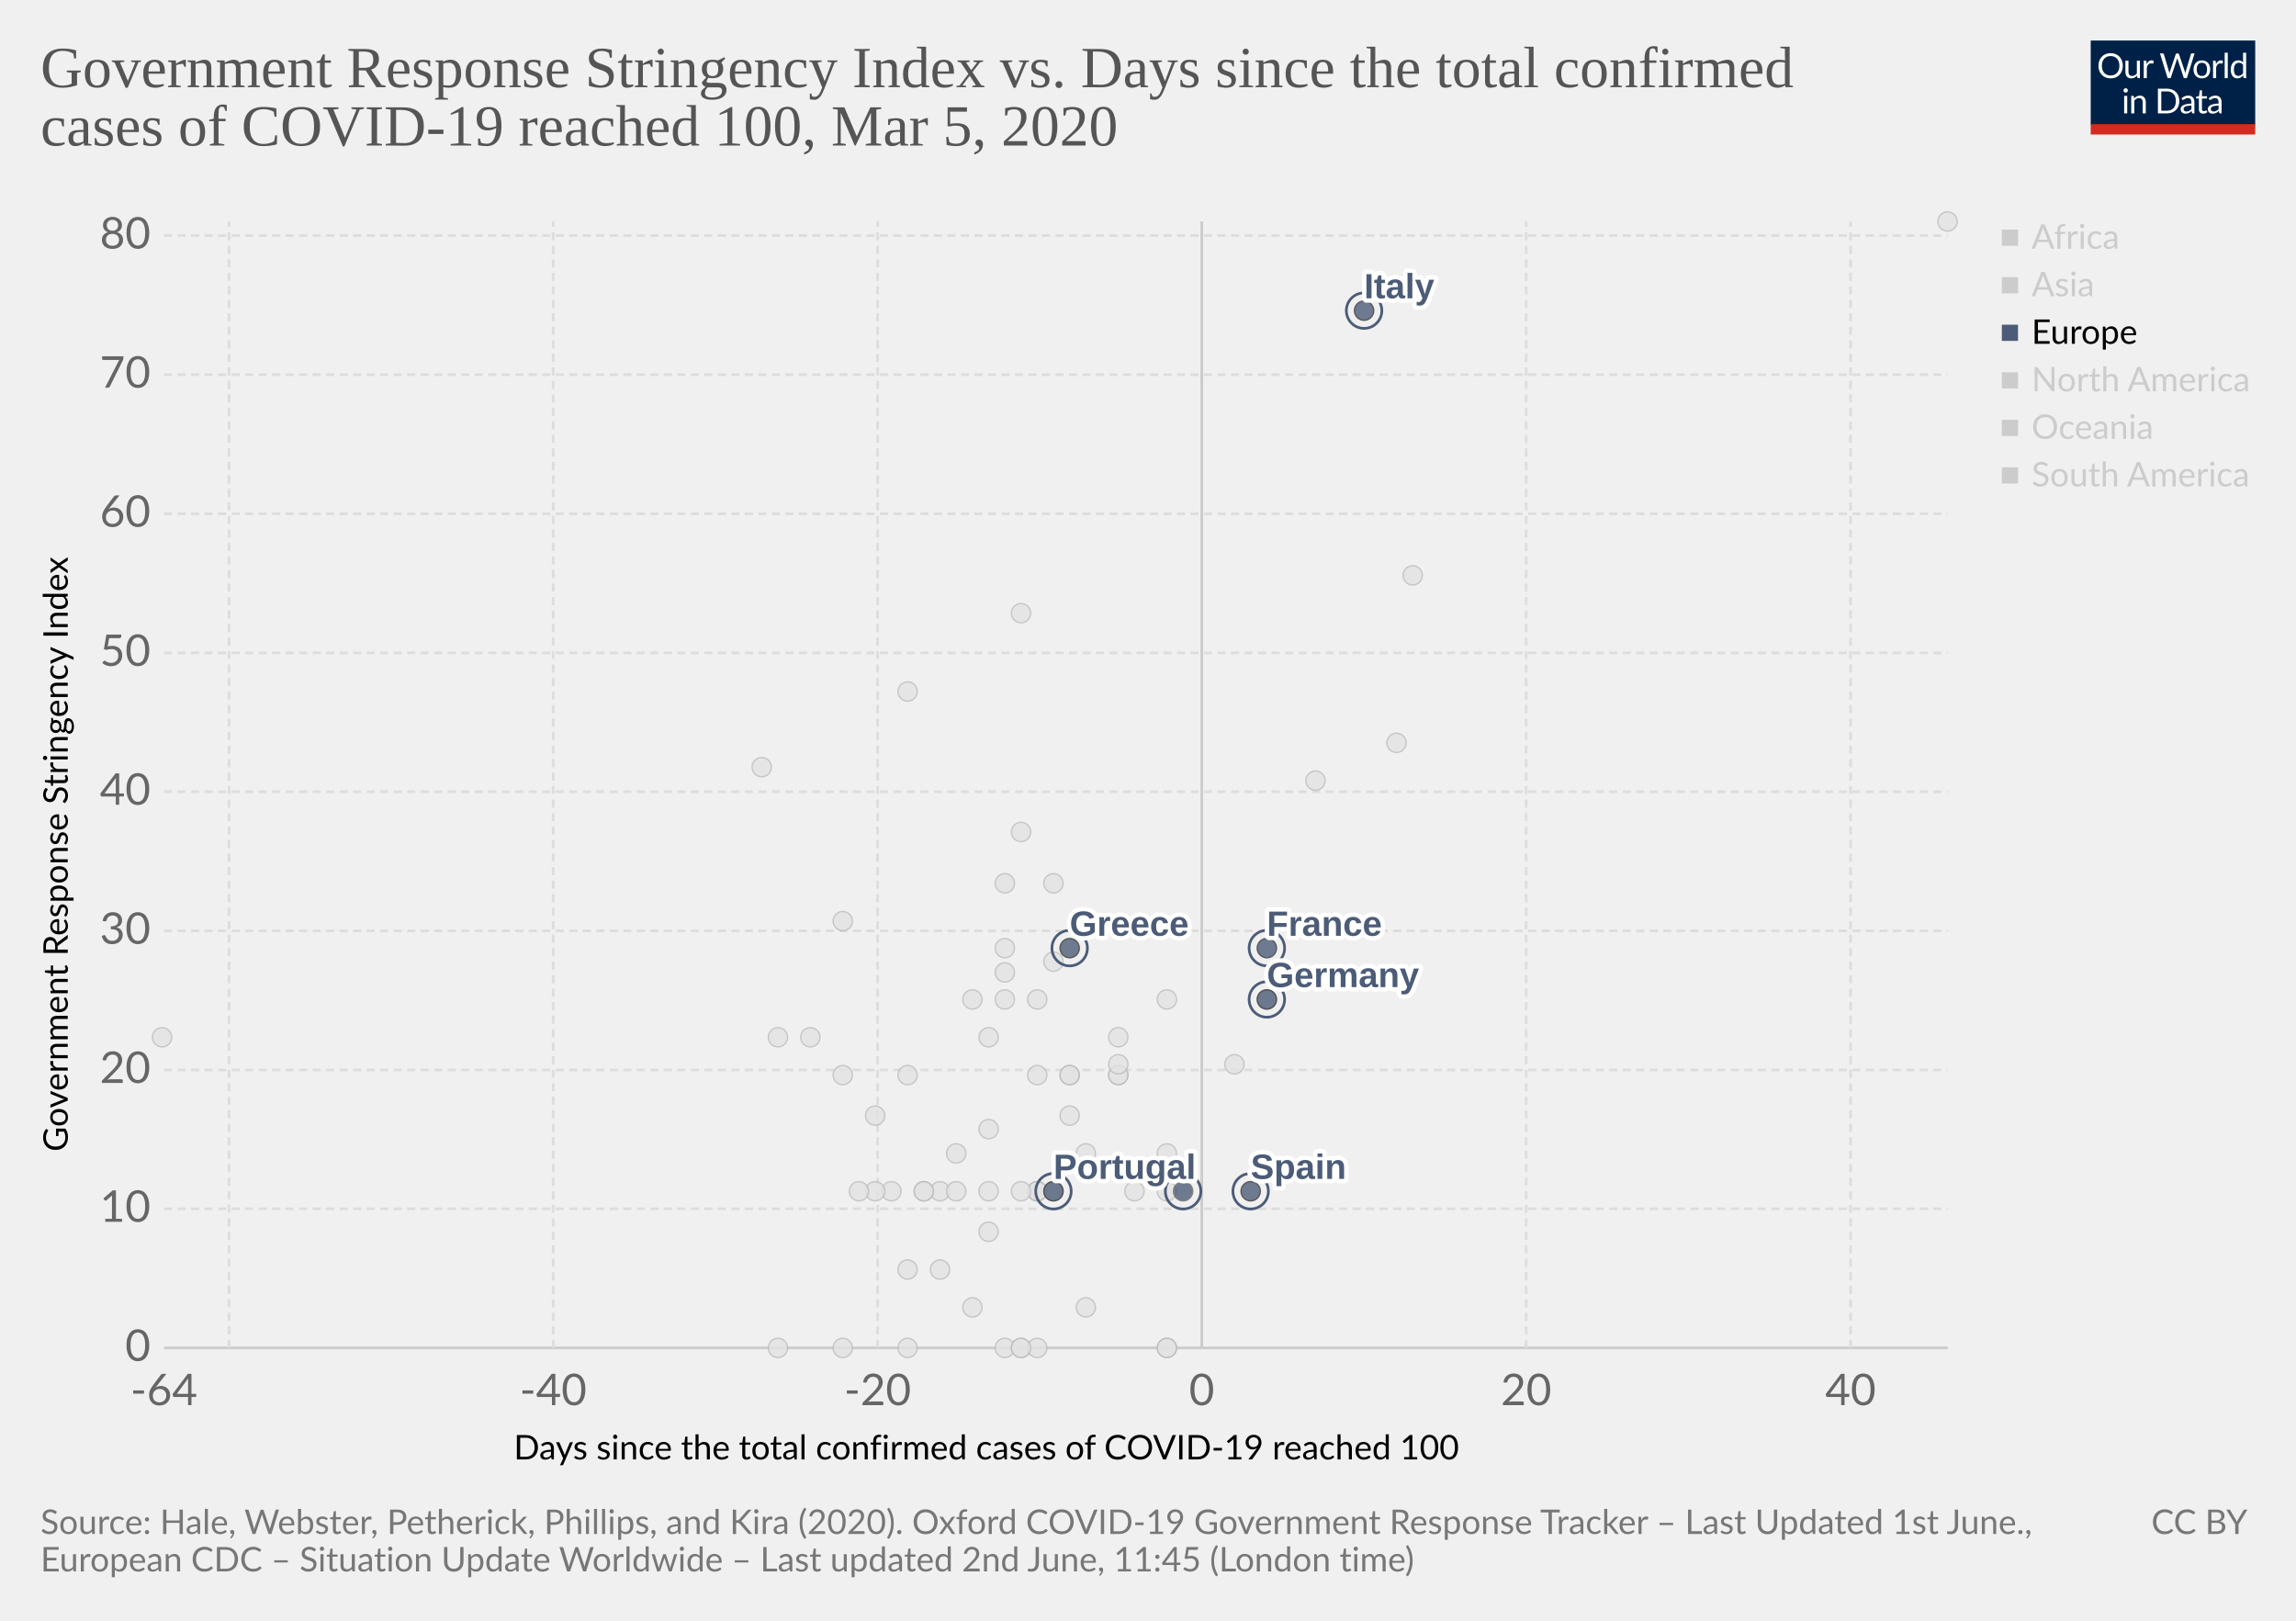
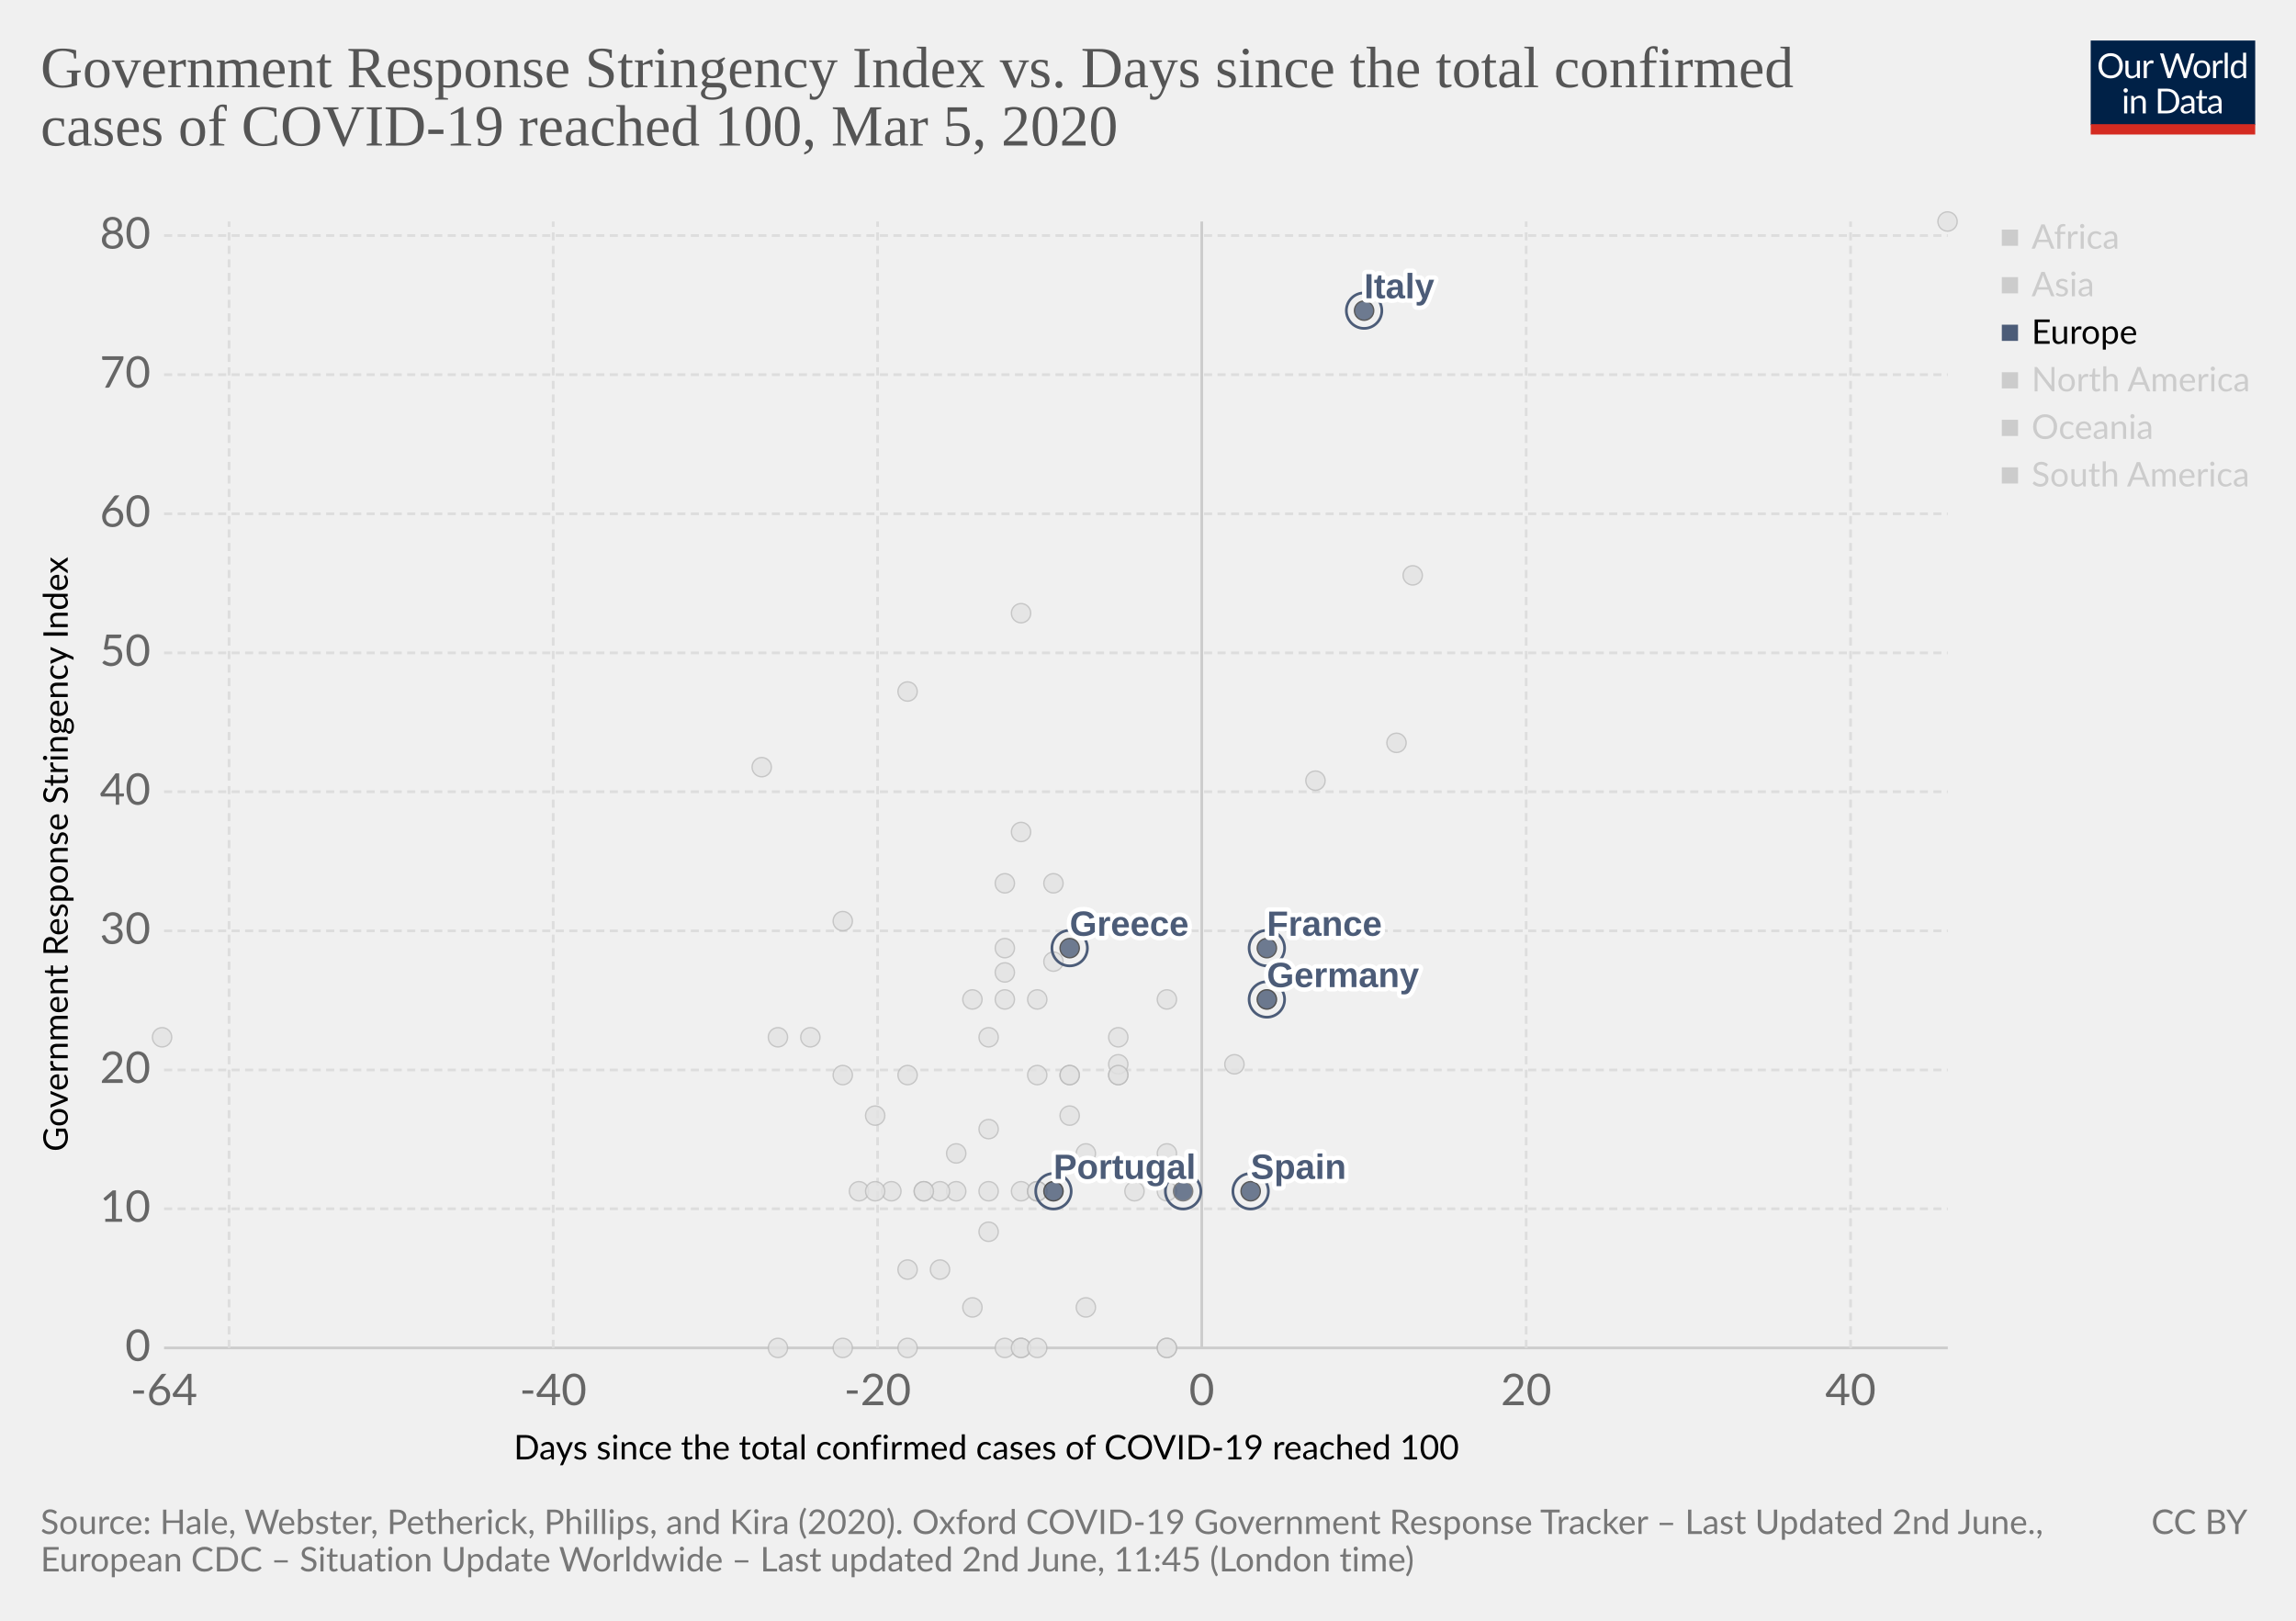
<svg xmlns="http://www.w3.org/2000/svg" version="1.1" style="background-color:#fff;-webkit-font-smoothing:antialiased" width="850" height="600" viewBox="0 0 850 600" font-family="Lato,'Helvetica Neue',Helvetica,Arial,sans-serif" font-size="18" text-rendering="optimizeLegibility">
  <g class="HeaderView">
    <g transform="matrix(.29 0 0 .29 774 15)">
      <svg width="210" height="120" viewBox="0 0 210 120" fill="none">
        <g clip-path="url(#clip0)">
          <path d="M0 0h210v107.89H0V0z" fill="#002147" />
          <path d="M40.98 32.25c0 2.36-.38 4.53-1.12 6.51a14.26 14.26 0 01-8.1 8.4c-1.9.78-4.02 1.17-6.34 1.17-2.31 0-4.42-.39-6.33-1.17a14.31 14.31 0 01-8.08-8.4 18.29 18.29 0 01-1.12-6.51c0-2.36.38-4.53 1.12-6.5.75-1.97 1.8-3.67 3.17-5.1 1.37-1.43 3-2.55 4.9-3.34 1.92-.8 4.03-1.19 6.34-1.19 2.32 0 4.43.4 6.34 1.19 1.92.8 3.56 1.9 4.93 3.34a14.87 14.87 0 013.17 5.1 18.1 18.1 0 011.12 6.5zm-4.38 0c0-1.94-.26-3.68-.8-5.22a10.91 10.91 0 00-2.24-3.89 9.68 9.68 0 00-3.52-2.46 11.95 11.95 0 00-4.62-.86c-1.68 0-3.21.28-4.6.86a9.88 9.88 0 00-3.54 2.46 10.91 10.91 0 00-2.24 3.9c-.53 1.53-.8 3.27-.8 5.2 0 1.94.27 3.68.8 5.22a11.17 11.17 0 002.24 3.9 10.01 10.01 0 003.55 2.44c1.38.56 2.9.83 4.6.83 1.7 0 3.24-.27 4.61-.83a9.8 9.8 0 003.52-2.44 11.17 11.17 0 002.25-3.9c.53-1.54.8-3.28.8-5.21zm26.22-6.54V48H60.5c-.56 0-.9-.27-1.05-.81l-.31-2.4a12.45 12.45 0 01-3.26 2.6c-1.2.64-2.58.96-4.13.96-1.22 0-2.3-.2-3.24-.6a6.52 6.52 0 01-2.33-1.7 7.37 7.37 0 01-1.43-2.67c-.3-1.04-.46-2.2-.46-3.45V25.7h3.91v14.22c0 1.68.38 2.99 1.15 3.91.77.93 1.96 1.39 3.54 1.39 1.16 0 2.24-.27 3.23-.82a10.42 10.42 0 002.8-2.28V25.7h3.91zm8.61 4.47a9.94 9.94 0 012.6-3.56 5.64 5.64 0 013.76-1.3c.47 0 .92.05 1.34.15.44.1.83.27 1.17.49L80 28.88c-.09.37-.3.55-.66.55-.2 0-.5-.04-.9-.13a6.21 6.21 0 00-3.24.18c-.54.2-1.03.5-1.47.92-.42.4-.81.9-1.17 1.5-.33.58-.64 1.26-.92 2.02V48h-3.94V25.71h2.25c.42 0 .72.08.88.25.16.16.27.44.33.83l.26 3.39zm61.16-13.7L122.75 48h-3.82l-7.99-24.05a21.95 21.95 0 01-.42-1.58 38.36 38.36 0 01-.44 1.58L102.05 48h-3.83L88.4 16.47h3.54c.38 0 .7.1.95.29.26.2.43.43.5.73l6.52 21.9c.1.4.2.83.28 1.28.1.46.2.94.29 1.46l.3-1.46c.12-.47.25-.9.38-1.27l7.41-21.91c.1-.25.26-.48.51-.69.27-.22.58-.33.95-.33h1.23c.38 0 .69.1.92.29.24.2.41.43.53.73l7.4 21.9a28.4 28.4 0 01.68 2.62 29.52 29.52 0 01.52-2.61l6.54-21.91c.07-.27.23-.5.48-.7.27-.21.58-.32.95-.32h3.32zm9.35 8.88c1.63 0 3.1.27 4.4.82a9.43 9.43 0 015.46 5.94c.5 1.4.74 2.98.74 4.73 0 1.76-.25 3.34-.74 4.75a9.43 9.43 0 01-5.46 5.92c-1.3.52-2.77.79-4.4.79-1.64 0-3.12-.27-4.44-.8a9.42 9.42 0 01-3.35-2.3c-.92-1-1.63-2.2-2.13-3.61-.49-1.41-.73-3-.73-4.75s.24-3.33.73-4.73c.5-1.43 1.2-2.64 2.13-3.63.93-1 2.04-1.77 3.35-2.31 1.32-.55 2.8-.82 4.44-.82zm0 19.89c2.2 0 3.84-.73 4.93-2.2 1.08-1.48 1.63-3.54 1.63-6.18 0-2.66-.55-4.72-1.63-6.2-1.09-1.49-2.73-2.23-4.93-2.23-1.12 0-2.09.2-2.93.57-.82.39-1.5.94-2.06 1.65-.55.72-.96 1.61-1.24 2.67-.26 1.04-.4 2.22-.4 3.54 0 2.64.55 4.7 1.64 6.18 1.1 1.47 2.76 2.2 4.99 2.2zm17.97-15.07a9.94 9.94 0 012.6-3.56 5.64 5.64 0 013.76-1.3c.47 0 .91.05 1.34.15.44.1.83.27 1.16.49l-.28 2.92c-.09.37-.31.55-.66.55-.2 0-.5-.04-.9-.13a6.2 6.2 0 00-3.24.18c-.54.2-1.03.5-1.47.92-.43.4-.82.9-1.17 1.5a13.1 13.1 0 00-.92 2.02V48h-3.94V25.71h2.24c.43 0 .72.08.88.25.17.16.28.44.33.83l.27 3.39zm15.04-14.59V48h-3.92V15.6h3.92zm19.55 15.43a6.22 6.22 0 00-2.38-2.05 6.7 6.7 0 00-2.86-.6c-2.07 0-3.66.75-4.77 2.23-1.12 1.48-1.68 3.6-1.68 6.33 0 1.46.13 2.7.38 3.74a7.29 7.29 0 001.1 2.56 4.35 4.35 0 001.78 1.45c.7.3 1.5.46 2.4.46 1.29 0 2.41-.3 3.36-.88a9.6 9.6 0 002.67-2.49V31.02zm3.91-15.43V48h-2.33c-.56 0-.9-.27-1.06-.81l-.35-2.71a12.13 12.13 0 01-3.25 2.77 8.28 8.28 0 01-4.23 1.06 7.31 7.31 0 01-6.14-2.9c-.73-.96-1.3-2.15-1.69-3.57a18.35 18.35 0 01.07-9.48 11.29 11.29 0 011.89-3.7 8.7 8.7 0 017.06-3.34 7.96 7.96 0 016.12 2.62V15.59h3.91zM46.61 70.71V93H42.7V70.71h3.91zm.84-7c0 .39-.08.75-.24 1.09-.15.32-.35.61-.62.88-.25.25-.55.44-.9.59a2.67 2.67 0 01-2.16 0 2.9 2.9 0 01-1.45-1.47 2.67 2.67 0 010-2.16c.15-.35.35-.65.6-.9.25-.27.53-.47.85-.62a2.67 2.67 0 012.16 0c.35.15.65.35.9.62.27.25.47.55.62.9.16.34.24.7.24 1.08zm7.97 10.24c.49-.54 1-1.04 1.54-1.48a9.85 9.85 0 013.66-1.84 8.96 8.96 0 015.43.35c.94.4 1.72.97 2.33 1.71.63.74 1.11 1.62 1.43 2.67.32 1.04.49 2.19.49 3.45V93h-3.94V78.81c0-1.69-.4-3-1.17-3.92-.76-.93-1.93-1.4-3.5-1.4-1.15 0-2.24.27-3.25.83-1 .56-1.92 1.31-2.77 2.27V93h-3.94V70.71h2.35c.56 0 .9.28 1.04.82l.3 2.42zm57.7 3.3c0 2.36-.37 4.5-1.11 6.44a14.3 14.3 0 01-3.17 4.98c-1.37 1.37-3 2.45-4.93 3.2-1.9.76-4.02 1.13-6.33 1.13H85.8V61.47h11.77c2.31 0 4.42.39 6.33 1.15a13.8 13.8 0 018.1 8.18 17.75 17.75 0 011.12 6.45zm-4.37 0c0-1.94-.26-3.67-.8-5.2a10.94 10.94 0 00-2.23-3.87 9.57 9.57 0 00-3.53-2.42 12.23 12.23 0 00-4.61-.83h-7.5v24.62h7.5c1.7 0 3.24-.28 4.61-.84a9.7 9.7 0 003.53-2.4 10.94 10.94 0 002.24-3.87c.53-1.53.8-3.26.8-5.2zm19.8 5.72c-1.8.06-3.34.2-4.62.44-1.26.22-2.3.51-3.1.88-.8.36-1.37.8-1.74 1.3-.35.5-.53 1.05-.53 1.67 0 .58.1 1.1.3 1.52a3 3 0 00.76 1.05c.34.27.73.46 1.17.6.45.11.94.17 1.45.17a7.28 7.28 0 003.5-.81 11.95 11.95 0 002.82-2.2v-4.62zm-12.65-9.11a12.73 12.73 0 013.98-2.66c1.43-.59 3-.88 4.73-.88 1.25 0 2.36.2 3.33.61a6.81 6.81 0 013.94 4.38c.33 1.04.5 2.19.5 3.43V93h-1.74a1.8 1.8 0 01-.88-.18c-.2-.13-.36-.38-.48-.74l-.44-2.12c-.59.55-1.16 1.03-1.72 1.46a9.48 9.48 0 01-3.74 1.7c-.69.15-1.46.23-2.3.23-.87 0-1.69-.12-2.45-.35a5.34 5.34 0 01-3.34-2.93 6.64 6.64 0 01-.49-2.64c0-.88.25-1.72.73-2.53a6.33 6.33 0 012.35-2.17c1.09-.63 2.5-1.15 4.25-1.54 1.75-.41 3.89-.65 6.42-.7v-1.75c0-1.73-.37-3.03-1.12-3.91-.75-.9-1.84-1.34-3.28-1.34-.97 0-1.78.12-2.44.37-.64.23-1.2.5-1.7.81l-1.23.82c-.33.23-.67.35-1 .35-.27 0-.5-.07-.69-.2a2.1 2.1 0 01-.48-.53l-.7-1.25zm27.67 19.5c-1.76 0-3.12-.5-4.07-1.48-.94-.98-1.41-2.4-1.41-4.25V74h-2.68a.9.9 0 01-.6-.2c-.16-.14-.24-.36-.24-.66v-1.56l3.65-.46.9-6.89c.05-.22.14-.4.29-.52a.88.88 0 01.62-.22H142v7.67h6.44V74h-6.44v13.38c0 .94.22 1.63.68 2.09.45.45 1.04.68 1.76.68a3.21 3.21 0 001.85-.53l.55-.35c.16-.12.3-.18.41-.18.2 0 .4.13.55.38l1.15 1.87a7.45 7.45 0 01-2.44 1.5c-.96.35-1.94.52-2.95.52zm19.68-10.4c-1.8.07-3.34.21-4.62.45-1.26.22-2.3.51-3.1.88-.8.36-1.37.8-1.74 1.3-.35.5-.53 1.05-.53 1.67 0 .58.1 1.1.3 1.52.18.42.44.77.76 1.05.34.27.73.46 1.17.6.45.11.94.17 1.45.17a7.3 7.3 0 003.5-.81 12.04 12.04 0 002.82-2.2v-4.62zm-12.65-9.1a12.72 12.72 0 013.99-2.66c1.42-.59 3-.88 4.72-.88 1.25 0 2.36.2 3.33.61a6.81 6.81 0 013.94 4.38c.33 1.04.5 2.19.5 3.43V93h-1.74a1.8 1.8 0 01-.88-.18c-.2-.13-.36-.38-.48-.74l-.44-2.12c-.59.55-1.16 1.03-1.72 1.46a9.48 9.48 0 01-3.74 1.7c-.69.15-1.46.23-2.3.23-.87 0-1.69-.12-2.45-.35a5.33 5.33 0 01-3.34-2.93 6.62 6.62 0 01-.49-2.64c0-.88.25-1.72.73-2.53a6.33 6.33 0 012.35-2.17c1.09-.63 2.5-1.15 4.25-1.54 1.74-.41 3.89-.65 6.42-.7v-1.75c0-1.73-.37-3.03-1.12-3.91-.75-.9-1.84-1.34-3.28-1.34-.97 0-1.78.12-2.44.37-.64.23-1.2.5-1.7.81-.46.3-.87.57-1.22.82-.34.23-.68.35-1.02.35-.26 0-.49-.07-.68-.2-.19-.14-.35-.32-.48-.53l-.7-1.25z" fill="#fff" />
          <path fill="#D42B21" d="M0 106.79h210V120H0z" />
        </g>
        <defs>
          <clipPath id="clip0">
            <path fill="#fff" d="M0 0h210v120H0z" />
          </clipPath>
        </defs>
      </svg>
    </g>
    <a href="https://ourworldindata.org/grapher/covid-stringency-vs-days-cases-reached-100" target="_blank" font-family="&quot;Playfair Display&quot;,Georgia,&quot;Times New Roman&quot;,serif">
      <text font-size="21.6" x="15" y="32.3" fill="#555">
        <tspan x="15" y="32.28">Government Response Stringency Index vs. Days since the total confirmed</tspan>
        <tspan x="15" y="53.88">cases of COVID-19 reached 100, Mar 5, 2020</tspan>
      </text>
    </a>
  </g>
  <g>
    <g class="AxisBoxView">
      <g class="HorizontalAxis">
        <text font-size="12.6" x="190.2" y="540.3">
          <tspan x="190.2" y="540.28">Days since the total confirmed cases of COVID-19 reached 100</tspan>
        </text>
        <text x="60.7" y="520.2" fill="#666" text-anchor="middle" font-size="16.2">-64</text>
        <text x="204.8" y="520.2" fill="#666" text-anchor="middle" font-size="16.2">-40</text>
        <text x="324.9" y="520.2" fill="#666" text-anchor="middle" font-size="16.2">-20</text>
        <text x="444.9" y="520.2" fill="#666" text-anchor="middle" font-size="16.2">0</text>
        <text x="565" y="520.2" fill="#666" text-anchor="middle" font-size="16.2">20</text>
        <text x="685.1" y="520.2" fill="#666" text-anchor="middle" font-size="16.2">40</text>
      </g>
      <g class="VerticalAxis">
        <text font-size="12.6" x="-426.3" y="25.1" transform="rotate(-90)">
          <tspan x="-426.3" y="25.08">Government Response Stringency Index</tspan>
        </text>
        <text x="55.74" y="499" fill="#666" dominant-baseline="middle" text-anchor="end" font-size="16.2">0</text>
        <text x="55.74" y="447.5" fill="#666" dominant-baseline="middle" text-anchor="end" font-size="16.2">10</text>
        <text x="55.74" y="396.1" fill="#666" dominant-baseline="middle" text-anchor="end" font-size="16.2">20</text>
        <text x="55.74" y="344.6" fill="#666" dominant-baseline="middle" text-anchor="end" font-size="16.2">30</text>
        <text x="55.74" y="293.1" fill="#666" dominant-baseline="middle" text-anchor="end" font-size="16.2">40</text>
        <text x="55.74" y="241.7" fill="#666" dominant-baseline="middle" text-anchor="end" font-size="16.2">50</text>
        <text x="55.74" y="190.2" fill="#666" dominant-baseline="middle" text-anchor="end" font-size="16.2">60</text>
        <text x="55.74" y="138.7" fill="#666" dominant-baseline="middle" text-anchor="end" font-size="16.2">70</text>
        <text x="55.74" y="87.2" fill="#666" dominant-baseline="middle" text-anchor="end" font-size="16.2">80</text>
      </g>
      <g class="AxisGridLines">
        <path stroke="#ccc" d="M60.74 499h660.35" />
        <path stroke="#ddd" stroke-dasharray="3,2" d="M60.74 447.5h660.35M60.74 396.1h660.35M60.74 344.6h660.35M60.74 293.1h660.35M60.74 241.7h660.35M60.74 190.2h660.35M60.74 138.7h660.35M60.74 87.2h660.35" />
      </g>
      <g class="AxisGridLines">
        <path stroke="#ddd" stroke-dasharray="3,2" d="M84.8 499V82M204.8 499V82M324.9 499V82" />
        <path stroke="#ccc" d="M444.9 499V82" />
        <path stroke="#ddd" stroke-dasharray="3,2" d="M565 499V82M685.1 499V82" />
      </g>
    </g>
    <g class="PointsWithLabels clickable" clip-path="url(#a)" font-family="Arial, sans-serif">
      <path fill="rgba(255,255,255,0)" d="M60.74 82h660.35v417H60.74z" />
      <defs>
        <clipPath id="a">
          <path d="M50.74 72h680.35v437H50.74z" />
        </clipPath>
      </defs>
+       <g class="key-Slovenia_0">
+         <circle cx="390" cy="441" r="3.57" fill="#e2e2e2" opacity=".8" stroke="#bbb" stroke-width=".5" />
+       </g>
+       <g class="key-Sweden_0">
+         <circle cx="432" cy="499" r="3.57" fill="#e2e2e2" opacity=".8" stroke="#bbb" stroke-width=".5" />
+       </g>
+       <g class="key-Thailand_0">
+         <circle cx="378" cy="499" r="3.57" fill="#e2e2e2" opacity=".8" stroke="#bbb" stroke-width=".5" />
+       </g>
+       <g class="key-United-States_0">
+         <circle cx="457" cy="394" r="3.57" fill="#e2e2e2" opacity=".8" stroke="#bbb" stroke-width=".5" />
+       </g>
+       <g class="key-Vietnam_0">
+         <circle cx="336" cy="256" r="3.57" fill="#e2e2e2" opacity=".8" stroke="#bbb" stroke-width=".5" />
+       </g>
+       <g class="key-Taiwan_0">
+         <circle cx="360" cy="370" r="3.57" fill="#e2e2e2" opacity=".8" stroke="#bbb" stroke-width=".5" />
+       </g>
+       <g class="key-Andorra_0">
+         <circle cx="336" cy="499" r="3.57" fill="#e2e2e2" opacity=".8" stroke="#bbb" stroke-width=".5" />
+       </g>
+       <g class="key-Morocco_0">
+         <circle cx="336" cy="470" r="3.57" fill="#e2e2e2" opacity=".8" stroke="#bbb" stroke-width=".5" />
+       </g>
+       <g class="key-Saudi-Arabia_0">
+         <circle cx="378" cy="441" r="3.57" fill="#e2e2e2" opacity=".8" stroke="#bbb" stroke-width=".5" />
+       </g>
+       <g class="key-Senegal_0">
+         <circle cx="312" cy="499" r="3.57" fill="#e2e2e2" opacity=".8" stroke="#bbb" stroke-width=".5" />
+       </g>
+       <g class="key-Tunisia_0">
+         <circle cx="324" cy="413" r="3.57" fill="#e2e2e2" opacity=".8" stroke="#bbb" stroke-width=".5" />
+       </g>
+       <g class="key-Ukraine_0">
+         <circle cx="318" cy="441" r="3.57" fill="#e2e2e2" opacity=".8" stroke="#bbb" stroke-width=".5" />
+       </g>
+       <g class="key-Afghanistan_0">
+         <circle cx="300" cy="384" r="3.57" fill="#e2e2e2" opacity=".8" stroke="#bbb" stroke-width=".5" />
+       </g>
+       <g class="key-United-Arab-Emirates_0">
+         <circle cx="366" cy="418" r="3.57" fill="#e2e2e2" opacity=".8" stroke="#bbb" stroke-width=".5" />
+       </g>
+       <g class="key-Argentina_0">
+         <circle cx="354" cy="441" r="3.57" fill="#e2e2e2" opacity=".8" stroke="#bbb" stroke-width=".5" />
+       </g>
+       <g class="key-Australia_0">
+         <circle cx="414" cy="398" r="3.57" fill="#e2e2e2" opacity=".8" stroke="#bbb" stroke-width=".5" />
+       </g>
+       <g class="key-Austria_0">
+         <circle cx="420" cy="441" r="3.57" fill="#e2e2e2" opacity=".8" stroke="#bbb" stroke-width=".5" />
+       </g>
+       <g class="key-Azerbaijan_0">
+         <circle cx="312" cy="341" r="3.57" fill="#e2e2e2" opacity=".8" stroke="#bbb" stroke-width=".5" />
+       </g>
+       <g class="key-Belgium_0">
+         <circle cx="432" cy="427" r="3.57" fill="#e2e2e2" opacity=".8" stroke="#bbb" stroke-width=".5" />
+       </g>
+       <g class="key-Bahrain_0">
+         <circle cx="414" cy="384" r="3.57" fill="#e2e2e2" opacity=".8" stroke="#bbb" stroke-width=".5" />
+       </g>
+       <g class="key-Belarus_0">
+         <circle cx="288" cy="499" r="3.57" fill="#e2e2e2" opacity=".8" stroke="#bbb" stroke-width=".5" />
+       </g>
+       <g class="key-Brazil_0">
+         <circle cx="384" cy="441" r="3.57" fill="#e2e2e2" opacity=".8" stroke="#bbb" stroke-width=".5" />
+       </g>
+       <g class="key-Canada_0">
+         <circle cx="402" cy="484" r="3.57" fill="#e2e2e2" opacity=".8" stroke="#bbb" stroke-width=".5" />
+       </g>
+       <g class="key-Switzerland_0">
+         <circle cx="432" cy="370" r="3.57" fill="#e2e2e2" opacity=".8" stroke="#bbb" stroke-width=".5" />
+       </g>
+       <g class="key-Chile_0">
+         <circle cx="372" cy="499" r="3.57" fill="#e2e2e2" opacity=".8" stroke="#bbb" stroke-width=".5" />
+       </g>
+       <g class="key-China_0">
+         <circle cx="721" cy="82" r="3.57" fill="#e2e2e2" opacity=".8" stroke="#bbb" stroke-width=".5" />
+       </g>
+       <g class="key-Czech-Republic_0">
+         <circle cx="396" cy="398" r="3.57" fill="#e2e2e2" opacity=".8" stroke="#bbb" stroke-width=".5" />
+       </g>
+       <g class="key-Denmark_0">
+         <circle cx="414" cy="394" r="3.57" fill="#e2e2e2" opacity=".8" stroke="#bbb" stroke-width=".5" />
+       </g>
+       <g class="key-Dominican-Republic_0">
+         <circle cx="342" cy="441" r="3.57" fill="#e2e2e2" opacity=".8" stroke="#bbb" stroke-width=".5" />
+       </g>
+       <g class="key-Algeria_0">
+         <circle cx="348" cy="470" r="3.57" fill="#e2e2e2" opacity=".8" stroke="#bbb" stroke-width=".5" />
+       </g>
+       <g class="key-Ecuador_0">
+         <circle cx="366" cy="456" r="3.57" fill="#e2e2e2" opacity=".8" stroke="#bbb" stroke-width=".5" />
+       </g>
+       <g class="key-Egypt_0">
+         <circle cx="378" cy="499" r="3.57" fill="#e2e2e2" opacity=".8" stroke="#bbb" stroke-width=".5" />
+       </g>
+       <g class="key-Estonia_0">
+         <circle cx="384" cy="499" r="3.57" fill="#e2e2e2" opacity=".8" stroke="#bbb" stroke-width=".5" />
+       </g>
+       <g class="key-Finland_0">
+         <circle cx="396" cy="398" r="3.57" fill="#e2e2e2" opacity=".8" stroke="#bbb" stroke-width=".5" />
+       </g>
+       <g class="key-Georgia_0">
+         <circle cx="282" cy="284" r="3.57" fill="#e2e2e2" opacity=".8" stroke="#bbb" stroke-width=".5" />
+       </g>
      <g class="key-Croatia_0">
        <circle cx="354" cy="427" r="3.57" fill="#e2e2e2" opacity=".8" stroke="#bbb" stroke-width=".5" />
      </g>
      <g class="key-Hungary_0">
        <circle cx="348" cy="441" r="3.57" fill="#e2e2e2" opacity=".8" stroke="#bbb" stroke-width=".5" />
      </g>
      <g class="key-Indonesia_0">
        <circle cx="378" cy="308" r="3.57" fill="#e2e2e2" opacity=".8" stroke="#bbb" stroke-width=".5" />
      </g>
      <g class="key-India_0">
        <circle cx="372" cy="360" r="3.57" fill="#e2e2e2" opacity=".8" stroke="#bbb" stroke-width=".5" />
      </g>
      <g class="key-Ireland_0">
        <circle cx="384" cy="441" r="3.57" fill="#e2e2e2" opacity=".8" stroke="#bbb" stroke-width=".5" />
      </g>
      <g class="key-Iran_0">
        <circle cx="487" cy="289" r="3.57" fill="#e2e2e2" opacity=".8" stroke="#bbb" stroke-width=".5" />
      </g>
      <g class="key-Iraq_0">
        <circle cx="378" cy="227" r="3.57" fill="#e2e2e2" opacity=".8" stroke="#bbb" stroke-width=".5" />
      </g>
      <g class="key-Iceland_0">
        <circle cx="396" cy="413" r="3.57" fill="#e2e2e2" opacity=".8" stroke="#bbb" stroke-width=".5" />
      </g>
      <g class="key-Israel_0">
        <circle cx="390" cy="327" r="3.57" fill="#e2e2e2" opacity=".8" stroke="#bbb" stroke-width=".5" />
      </g>
      <g class="key-Jordan_0">
        <circle cx="330" cy="441" r="3.57" fill="#e2e2e2" opacity=".8" stroke="#bbb" stroke-width=".5" />
      </g>
      <g class="key-Japan_0">
        <circle cx="517" cy="275" r="3.57" fill="#e2e2e2" opacity=".8" stroke="#bbb" stroke-width=".5" />
      </g>
      <g class="key-South-Korea_0">
        <circle cx="523" cy="213" r="3.57" fill="#e2e2e2" opacity=".8" stroke="#bbb" stroke-width=".5" />
      </g>
      <g class="key-Kuwait_0">
        <circle cx="390" cy="356" r="3.57" fill="#e2e2e2" opacity=".8" stroke="#bbb" stroke-width=".5" />
      </g>
      <g class="key-Lebanon_0">
        <circle cx="372" cy="370" r="3.57" fill="#e2e2e2" opacity=".8" stroke="#bbb" stroke-width=".5" />
      </g>
      <g class="key-Sri-Lanka_0">
        <circle cx="324" cy="441" r="3.57" fill="#e2e2e2" opacity=".8" stroke="#bbb" stroke-width=".5" />
      </g>
      <g class="key-Lithuania_0">
        <circle cx="342" cy="441" r="3.57" fill="#e2e2e2" opacity=".8" stroke="#bbb" stroke-width=".5" />
      </g>
      <g class="key-Luxembourg_0">
        <circle cx="366" cy="441" r="3.57" fill="#e2e2e2" opacity=".8" stroke="#bbb" stroke-width=".5" />
      </g>
      <g class="key-Mexico_0">
        <circle cx="360" cy="484" r="3.57" fill="#e2e2e2" opacity=".8" stroke="#bbb" stroke-width=".5" />
      </g>
      <g class="key-Malaysia_0">
        <circle cx="414" cy="398" r="3.57" fill="#e2e2e2" opacity=".8" stroke="#bbb" stroke-width=".5" />
      </g>
      <g class="key-Nigeria_0">
        <circle cx="288" cy="384" r="3.57" fill="#e2e2e2" opacity=".8" stroke="#bbb" stroke-width=".5" />
      </g>
      <g class="key-Netherlands_0">
        <circle cx="432" cy="499" r="3.57" fill="#e2e2e2" opacity=".8" stroke="#bbb" stroke-width=".5" />
      </g>
      <g class="key-Norway_0">
        <circle cx="432" cy="441" r="3.57" fill="#e2e2e2" opacity=".8" stroke="#bbb" stroke-width=".5" />
      </g>
      <g class="key-Nepal_0">
        <circle cx="60" cy="384" r="3.57" fill="#e2e2e2" opacity=".8" stroke="#bbb" stroke-width=".5" />
      </g>
      <g class="key-New-Zealand_0">
        <circle cx="336" cy="398" r="3.57" fill="#e2e2e2" opacity=".8" stroke="#bbb" stroke-width=".5" />
      </g>
      <g class="key-Oman_0">
        <circle cx="312" cy="398" r="3.57" fill="#e2e2e2" opacity=".8" stroke="#bbb" stroke-width=".5" />
      </g>
      <g class="key-Pakistan_0">
        <circle cx="372" cy="351" r="3.57" fill="#e2e2e2" opacity=".8" stroke="#bbb" stroke-width=".5" />
      </g>
      <g class="key-Philippines_0">
        <circle cx="384" cy="370" r="3.57" fill="#e2e2e2" opacity=".8" stroke="#bbb" stroke-width=".5" />
      </g>
      <g class="key-Poland_0">
        <circle cx="384" cy="441" r="3.57" fill="#e2e2e2" opacity=".8" stroke="#bbb" stroke-width=".5" />
      </g>
      <g class="key-Qatar_0">
        <circle cx="402" cy="427" r="3.57" fill="#e2e2e2" opacity=".8" stroke="#bbb" stroke-width=".5" />
      </g>
      <g class="key-Romania_0">
        <circle cx="384" cy="398" r="3.57" fill="#e2e2e2" opacity=".8" stroke="#bbb" stroke-width=".5" />
      </g>
      <g class="key-Russia_0">
        <circle cx="366" cy="384" r="3.57" fill="#e2e2e2" opacity=".8" stroke="#bbb" stroke-width=".5" />
      </g>
      <g class="key-Singapore_0">
        <circle cx="469" cy="370" r="3.57" fill="#e2e2e2" opacity=".8" stroke="#bbb" stroke-width=".5" />
      </g>
      <g class="key-San-Marino_0">
        <circle cx="372" cy="327" r="3.57" fill="#e2e2e2" opacity=".8" stroke="#bbb" stroke-width=".5" />
      </g>
-       <g class="key-Afghanistan_0">
-         <circle cx="300" cy="384" r="3.57" fill="#e2e2e2" opacity=".8" stroke="#bbb" stroke-width=".5" />
-       </g>
-       <g class="key-United-Arab-Emirates_0">
-         <circle cx="366" cy="418" r="3.57" fill="#e2e2e2" opacity=".8" stroke="#bbb" stroke-width=".5" />
-       </g>
-       <g class="key-Argentina_0">
-         <circle cx="354" cy="441" r="3.57" fill="#e2e2e2" opacity=".8" stroke="#bbb" stroke-width=".5" />
-       </g>
-       <g class="key-Australia_0">
-         <circle cx="414" cy="398" r="3.57" fill="#e2e2e2" opacity=".8" stroke="#bbb" stroke-width=".5" />
-       </g>
-       <g class="key-Austria_0">
-         <circle cx="420" cy="441" r="3.57" fill="#e2e2e2" opacity=".8" stroke="#bbb" stroke-width=".5" />
-       </g>
-       <g class="key-Azerbaijan_0">
-         <circle cx="312" cy="341" r="3.57" fill="#e2e2e2" opacity=".8" stroke="#bbb" stroke-width=".5" />
-       </g>
-       <g class="key-Belgium_0">
-         <circle cx="432" cy="427" r="3.57" fill="#e2e2e2" opacity=".8" stroke="#bbb" stroke-width=".5" />
-       </g>
-       <g class="key-Bahrain_0">
-         <circle cx="414" cy="384" r="3.57" fill="#e2e2e2" opacity=".8" stroke="#bbb" stroke-width=".5" />
-       </g>
-       <g class="key-Belarus_0">
-         <circle cx="288" cy="499" r="3.57" fill="#e2e2e2" opacity=".8" stroke="#bbb" stroke-width=".5" />
-       </g>
-       <g class="key-Brazil_0">
-         <circle cx="384" cy="441" r="3.57" fill="#e2e2e2" opacity=".8" stroke="#bbb" stroke-width=".5" />
-       </g>
-       <g class="key-Canada_0">
-         <circle cx="402" cy="484" r="3.57" fill="#e2e2e2" opacity=".8" stroke="#bbb" stroke-width=".5" />
-       </g>
-       <g class="key-Switzerland_0">
-         <circle cx="432" cy="370" r="3.57" fill="#e2e2e2" opacity=".8" stroke="#bbb" stroke-width=".5" />
-       </g>
-       <g class="key-Chile_0">
-         <circle cx="372" cy="499" r="3.57" fill="#e2e2e2" opacity=".8" stroke="#bbb" stroke-width=".5" />
-       </g>
-       <g class="key-China_0">
-         <circle cx="721" cy="82" r="3.57" fill="#e2e2e2" opacity=".8" stroke="#bbb" stroke-width=".5" />
-       </g>
-       <g class="key-Czech-Republic_0">
-         <circle cx="396" cy="398" r="3.57" fill="#e2e2e2" opacity=".8" stroke="#bbb" stroke-width=".5" />
-       </g>
-       <g class="key-Denmark_0">
-         <circle cx="414" cy="394" r="3.57" fill="#e2e2e2" opacity=".8" stroke="#bbb" stroke-width=".5" />
-       </g>
-       <g class="key-Dominican-Republic_0">
-         <circle cx="342" cy="441" r="3.57" fill="#e2e2e2" opacity=".8" stroke="#bbb" stroke-width=".5" />
-       </g>
-       <g class="key-Algeria_0">
-         <circle cx="348" cy="470" r="3.57" fill="#e2e2e2" opacity=".8" stroke="#bbb" stroke-width=".5" />
-       </g>
-       <g class="key-Ecuador_0">
-         <circle cx="366" cy="456" r="3.57" fill="#e2e2e2" opacity=".8" stroke="#bbb" stroke-width=".5" />
-       </g>
-       <g class="key-Egypt_0">
-         <circle cx="378" cy="499" r="3.57" fill="#e2e2e2" opacity=".8" stroke="#bbb" stroke-width=".5" />
-       </g>
-       <g class="key-Estonia_0">
-         <circle cx="384" cy="499" r="3.57" fill="#e2e2e2" opacity=".8" stroke="#bbb" stroke-width=".5" />
-       </g>
-       <g class="key-Finland_0">
-         <circle cx="396" cy="398" r="3.57" fill="#e2e2e2" opacity=".8" stroke="#bbb" stroke-width=".5" />
-       </g>
-       <g class="key-Georgia_0">
-         <circle cx="282" cy="284" r="3.57" fill="#e2e2e2" opacity=".8" stroke="#bbb" stroke-width=".5" />
-       </g>
-       <g class="key-Slovenia_0">
-         <circle cx="390" cy="441" r="3.57" fill="#e2e2e2" opacity=".8" stroke="#bbb" stroke-width=".5" />
-       </g>
-       <g class="key-Sweden_0">
-         <circle cx="432" cy="499" r="3.57" fill="#e2e2e2" opacity=".8" stroke="#bbb" stroke-width=".5" />
-       </g>
-       <g class="key-Thailand_0">
-         <circle cx="378" cy="499" r="3.57" fill="#e2e2e2" opacity=".8" stroke="#bbb" stroke-width=".5" />
-       </g>
-       <g class="key-United-States_0">
-         <circle cx="457" cy="394" r="3.57" fill="#e2e2e2" opacity=".8" stroke="#bbb" stroke-width=".5" />
-       </g>
-       <g class="key-Vietnam_0">
-         <circle cx="336" cy="256" r="3.57" fill="#e2e2e2" opacity=".8" stroke="#bbb" stroke-width=".5" />
-       </g>
-       <g class="key-Taiwan_0">
-         <circle cx="360" cy="370" r="3.57" fill="#e2e2e2" opacity=".8" stroke="#bbb" stroke-width=".5" />
-       </g>
-       <g class="key-Andorra_0">
-         <circle cx="336" cy="499" r="3.57" fill="#e2e2e2" opacity=".8" stroke="#bbb" stroke-width=".5" />
-       </g>
-       <g class="key-Morocco_0">
-         <circle cx="336" cy="470" r="3.57" fill="#e2e2e2" opacity=".8" stroke="#bbb" stroke-width=".5" />
-       </g>
-       <g class="key-Saudi-Arabia_0">
-         <circle cx="378" cy="441" r="3.57" fill="#e2e2e2" opacity=".8" stroke="#bbb" stroke-width=".5" />
-       </g>
-       <g class="key-Senegal_0">
-         <circle cx="312" cy="499" r="3.57" fill="#e2e2e2" opacity=".8" stroke="#bbb" stroke-width=".5" />
-       </g>
-       <g class="key-Tunisia_0">
-         <circle cx="324" cy="413" r="3.57" fill="#e2e2e2" opacity=".8" stroke="#bbb" stroke-width=".5" />
-       </g>
-       <g class="key-Ukraine_0">
-         <circle cx="318" cy="441" r="3.57" fill="#e2e2e2" opacity=".8" stroke="#bbb" stroke-width=".5" />
+       <g class="key-Germany_0">
+         <circle cx="469" cy="370" fill="none" stroke="#4C5C78" r="6.57" />
+         <circle cx="469" cy="370" r="3.57" fill="#4C5C78" opacity=".8" stroke="#333" stroke-width=".5" />
+       </g>
+       <g class="key-Spain_0">
+         <circle cx="463" cy="441" fill="none" stroke="#4C5C78" r="6.57" />
+         <circle cx="463" cy="441" r="3.57" fill="#4C5C78" opacity=".8" stroke="#333" stroke-width=".5" />
+       </g>
+       <g class="key-France_0">
+         <circle cx="469" cy="351" fill="none" stroke="#4C5C78" r="6.57" />
+         <circle cx="469" cy="351" r="3.57" fill="#4C5C78" opacity=".8" stroke="#333" stroke-width=".5" />
+       </g>
+       <g class="key-United-Kingdom_0">
+         <circle cx="438" cy="441" fill="none" stroke="#4C5C78" r="6.57" />
+         <circle cx="438" cy="441" r="3.57" fill="#4C5C78" opacity=".8" stroke="#666" stroke-width=".5" />
+       </g>
+       <g class="key-Greece_0">
+         <circle cx="396" cy="351" fill="none" stroke="#4C5C78" r="6.57" />
+         <circle cx="396" cy="351" r="3.57" fill="#4C5C78" opacity=".8" stroke="#333" stroke-width=".5" />
      </g>
      <g class="key-Italy_0">
        <circle cx="505" cy="115" fill="none" stroke="#4C5C78" r="6.57" />
        <circle cx="505" cy="115" r="3.57" fill="#4C5C78" opacity=".8" stroke="#333" stroke-width=".5" />
      </g>
      <g class="key-Portugal_0">
        <circle cx="390" cy="441" fill="none" stroke="#4C5C78" r="6.57" />
        <circle cx="390" cy="441" r="3.57" fill="#4C5C78" opacity=".8" stroke="#333" stroke-width=".5" />
      </g>
-       <g class="key-Germany_0">
-         <circle cx="469" cy="370" fill="none" stroke="#4C5C78" r="6.57" />
-         <circle cx="469" cy="370" r="3.57" fill="#4C5C78" opacity=".8" stroke="#333" stroke-width=".5" />
-       </g>
-       <g class="key-Spain_0">
-         <circle cx="463" cy="441" fill="none" stroke="#4C5C78" r="6.57" />
-         <circle cx="463" cy="441" r="3.57" fill="#4C5C78" opacity=".8" stroke="#333" stroke-width=".5" />
-       </g>
-       <g class="key-France_0">
-         <circle cx="469" cy="351" fill="none" stroke="#4C5C78" r="6.57" />
-         <circle cx="469" cy="351" r="3.57" fill="#4C5C78" opacity=".8" stroke="#333" stroke-width=".5" />
-       </g>
-       <g class="key-United-Kingdom_0">
-         <circle cx="438" cy="441" fill="none" stroke="#4C5C78" r="6.57" />
-         <circle cx="438" cy="441" r="3.57" fill="#4C5C78" opacity=".8" stroke="#666" stroke-width=".5" />
-       </g>
-       <g class="key-Greece_0">
-         <circle cx="396" cy="351" fill="none" stroke="#4C5C78" r="6.57" />
-         <circle cx="396" cy="351" r="3.57" fill="#4C5C78" opacity=".8" stroke="#333" stroke-width=".5" />
-       </g>
-       <text x="505" y="110.43" font-size="13" font-family="Arial, sans-serif" font-weight="700" fill="#fff" stroke="#fff" stroke-linecap="round" stroke-linejoin="round" stroke-width=".25em">Italy</text>
-       <text x="505" y="110.43" font-size="13" font-family="Arial, sans-serif" font-weight="700" fill="#4C5C78">Italy</text>
-       <text x="390" y="436.43" font-size="13" font-family="Arial, sans-serif" font-weight="700" fill="#fff" stroke="#fff" stroke-linecap="round" stroke-linejoin="round" stroke-width=".25em">Portugal</text>
-       <text x="390" y="436.43" font-size="13" font-family="Arial, sans-serif" font-weight="700" fill="#4C5C78">Portugal</text>
      <text x="469" y="365.43" font-size="13" font-family="Arial, sans-serif" font-weight="700" fill="#fff" stroke="#fff" stroke-linecap="round" stroke-linejoin="round" stroke-width=".25em">Germany</text>
      <text x="469" y="365.43" font-size="13" font-family="Arial, sans-serif" font-weight="700" fill="#4C5C78">Germany</text>
      <text x="463" y="436.43" font-size="13" font-family="Arial, sans-serif" font-weight="700" fill="#fff" stroke="#fff" stroke-linecap="round" stroke-linejoin="round" stroke-width=".25em">Spain</text>
      <text x="463" y="436.43" font-size="13" font-family="Arial, sans-serif" font-weight="700" fill="#4C5C78">Spain</text>
      <text x="469" y="346.43" font-size="13" font-family="Arial, sans-serif" font-weight="700" fill="#fff" stroke="#fff" stroke-linecap="round" stroke-linejoin="round" stroke-width=".25em">France</text>
      <text x="469" y="346.43" font-size="13" font-family="Arial, sans-serif" font-weight="700" fill="#4C5C78">France</text>
      <text x="396" y="346.43" font-size="13" font-family="Arial, sans-serif" font-weight="700" fill="#fff" stroke="#fff" stroke-linecap="round" stroke-linejoin="round" stroke-width=".25em">Greece</text>
      <text x="396" y="346.43" font-size="13" font-family="Arial, sans-serif" font-weight="700" fill="#4C5C78">Greece</text>
+       <text x="505" y="110.43" font-size="13" font-family="Arial, sans-serif" font-weight="700" fill="#fff" stroke="#fff" stroke-linecap="round" stroke-linejoin="round" stroke-width=".25em">Italy</text>
+       <text x="505" y="110.43" font-size="13" font-family="Arial, sans-serif" font-weight="700" fill="#4C5C78">Italy</text>
+       <text x="390" y="436.43" font-size="13" font-family="Arial, sans-serif" font-weight="700" fill="#fff" stroke="#fff" stroke-linecap="round" stroke-linejoin="round" stroke-width=".25em">Portugal</text>
+       <text x="390" y="436.43" font-size="13" font-family="Arial, sans-serif" font-weight="700" fill="#4C5C78">Portugal</text>
    </g>
    <g class="ScatterColorLegend clickable" cursor="pointer">
      <g class="legendMark" fill="#ccc">,<path d="M741.09 85h6v6h-6z" />,<text font-size="12.6" x="752.1" y="92.1">
          <tspan x="752.09" y="92.08">Africa</tspan>
        </text>
      </g>
      <g class="legendMark" fill="#ccc">,<path d="M741.09 102.6h6v6h-6z" />,<text font-size="12.6" x="752.1" y="109.7">
          <tspan x="752.09" y="109.68">Asia</tspan>
        </text>
      </g>
      <g class="legendMark">,<path fill="#4C5C78" d="M741.09 120.2h6v6h-6z" />,<text font-size="12.6" x="752.1" y="127.3">
          <tspan x="752.09" y="127.28">Europe</tspan>
        </text>
      </g>
      <g class="legendMark" fill="#ccc">,<path d="M741.09 137.8h6v6h-6z" />,<text font-size="12.6" x="752.1" y="144.9">
          <tspan x="752.09" y="144.88">North America</tspan>
        </text>
      </g>
      <g class="legendMark" fill="#ccc">,<path d="M741.09 155.4h6v6h-6z" />,<text font-size="12.6" x="752.1" y="162.5">
          <tspan x="752.09" y="162.48">Oceania</tspan>
        </text>
      </g>
      <g class="legendMark" fill="#ccc">,<path d="M741.09 173h6v6h-6z" />,<text font-size="12.6" x="752.1" y="180.1">
          <tspan x="752.09" y="180.08">South America</tspan>
        </text>
      </g>
    </g>
  </g>
  <g class="SourcesFooter" fill="#777">
    <g class="clickable" fill="#777">
      <text font-size="12.6" x="15" y="567.9">
-         <tspan x="15" y="567.88">Source: Hale, Webster, Petherick, Phillips, and Kira (2020). Oxford COVID-19 Government Response Tracker – Last Updated 1st June.,</tspan>
+         <tspan x="15" y="567.88">Source: Hale, Webster, Petherick, Phillips, and Kira (2020). Oxford COVID-19 Government Response Tracker – Last Updated 2nd June.,</tspan>
        <tspan x="15" y="581.74">European CDC – Situation Update Worldwide – Last updated 2nd June, 11:45 (London time)</tspan>
      </text>
    </g>
    <text font-size="12.6" x="796.4" y="567.9">
      <tspan x="796.44" y="567.88">
        <a class="cclogo" href="http://creativecommons.org/licenses/by/4.0/deed.en_US" target="_blank" fill="#777">CC BY</a>
      </tspan>
    </text>
  </g>
</svg>
